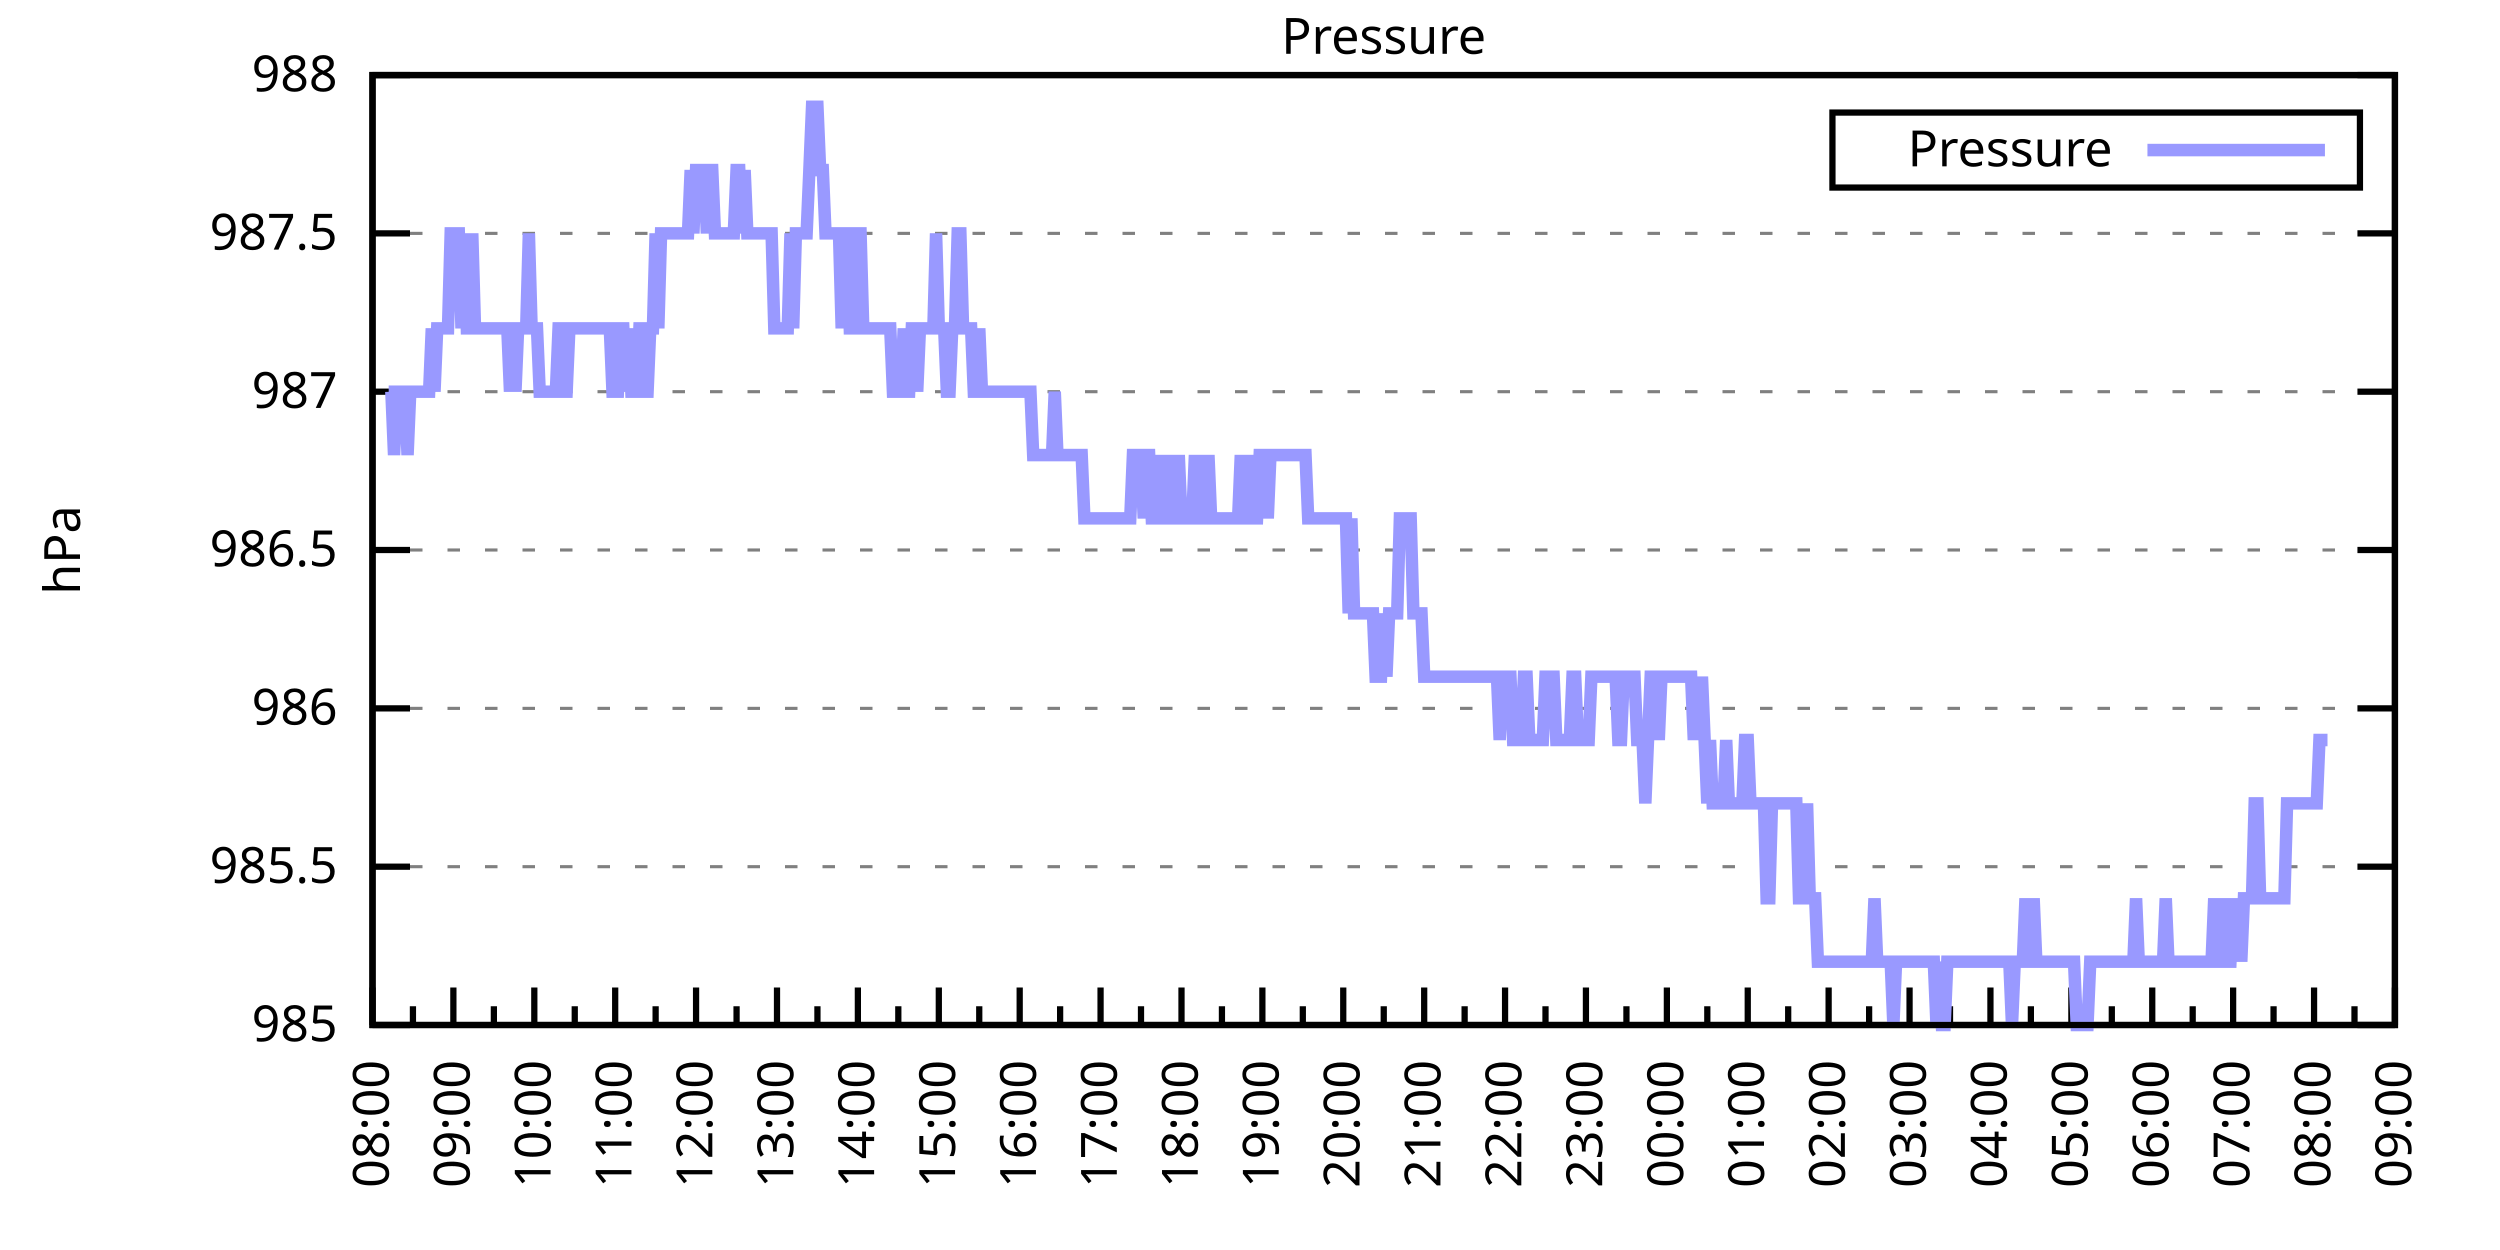
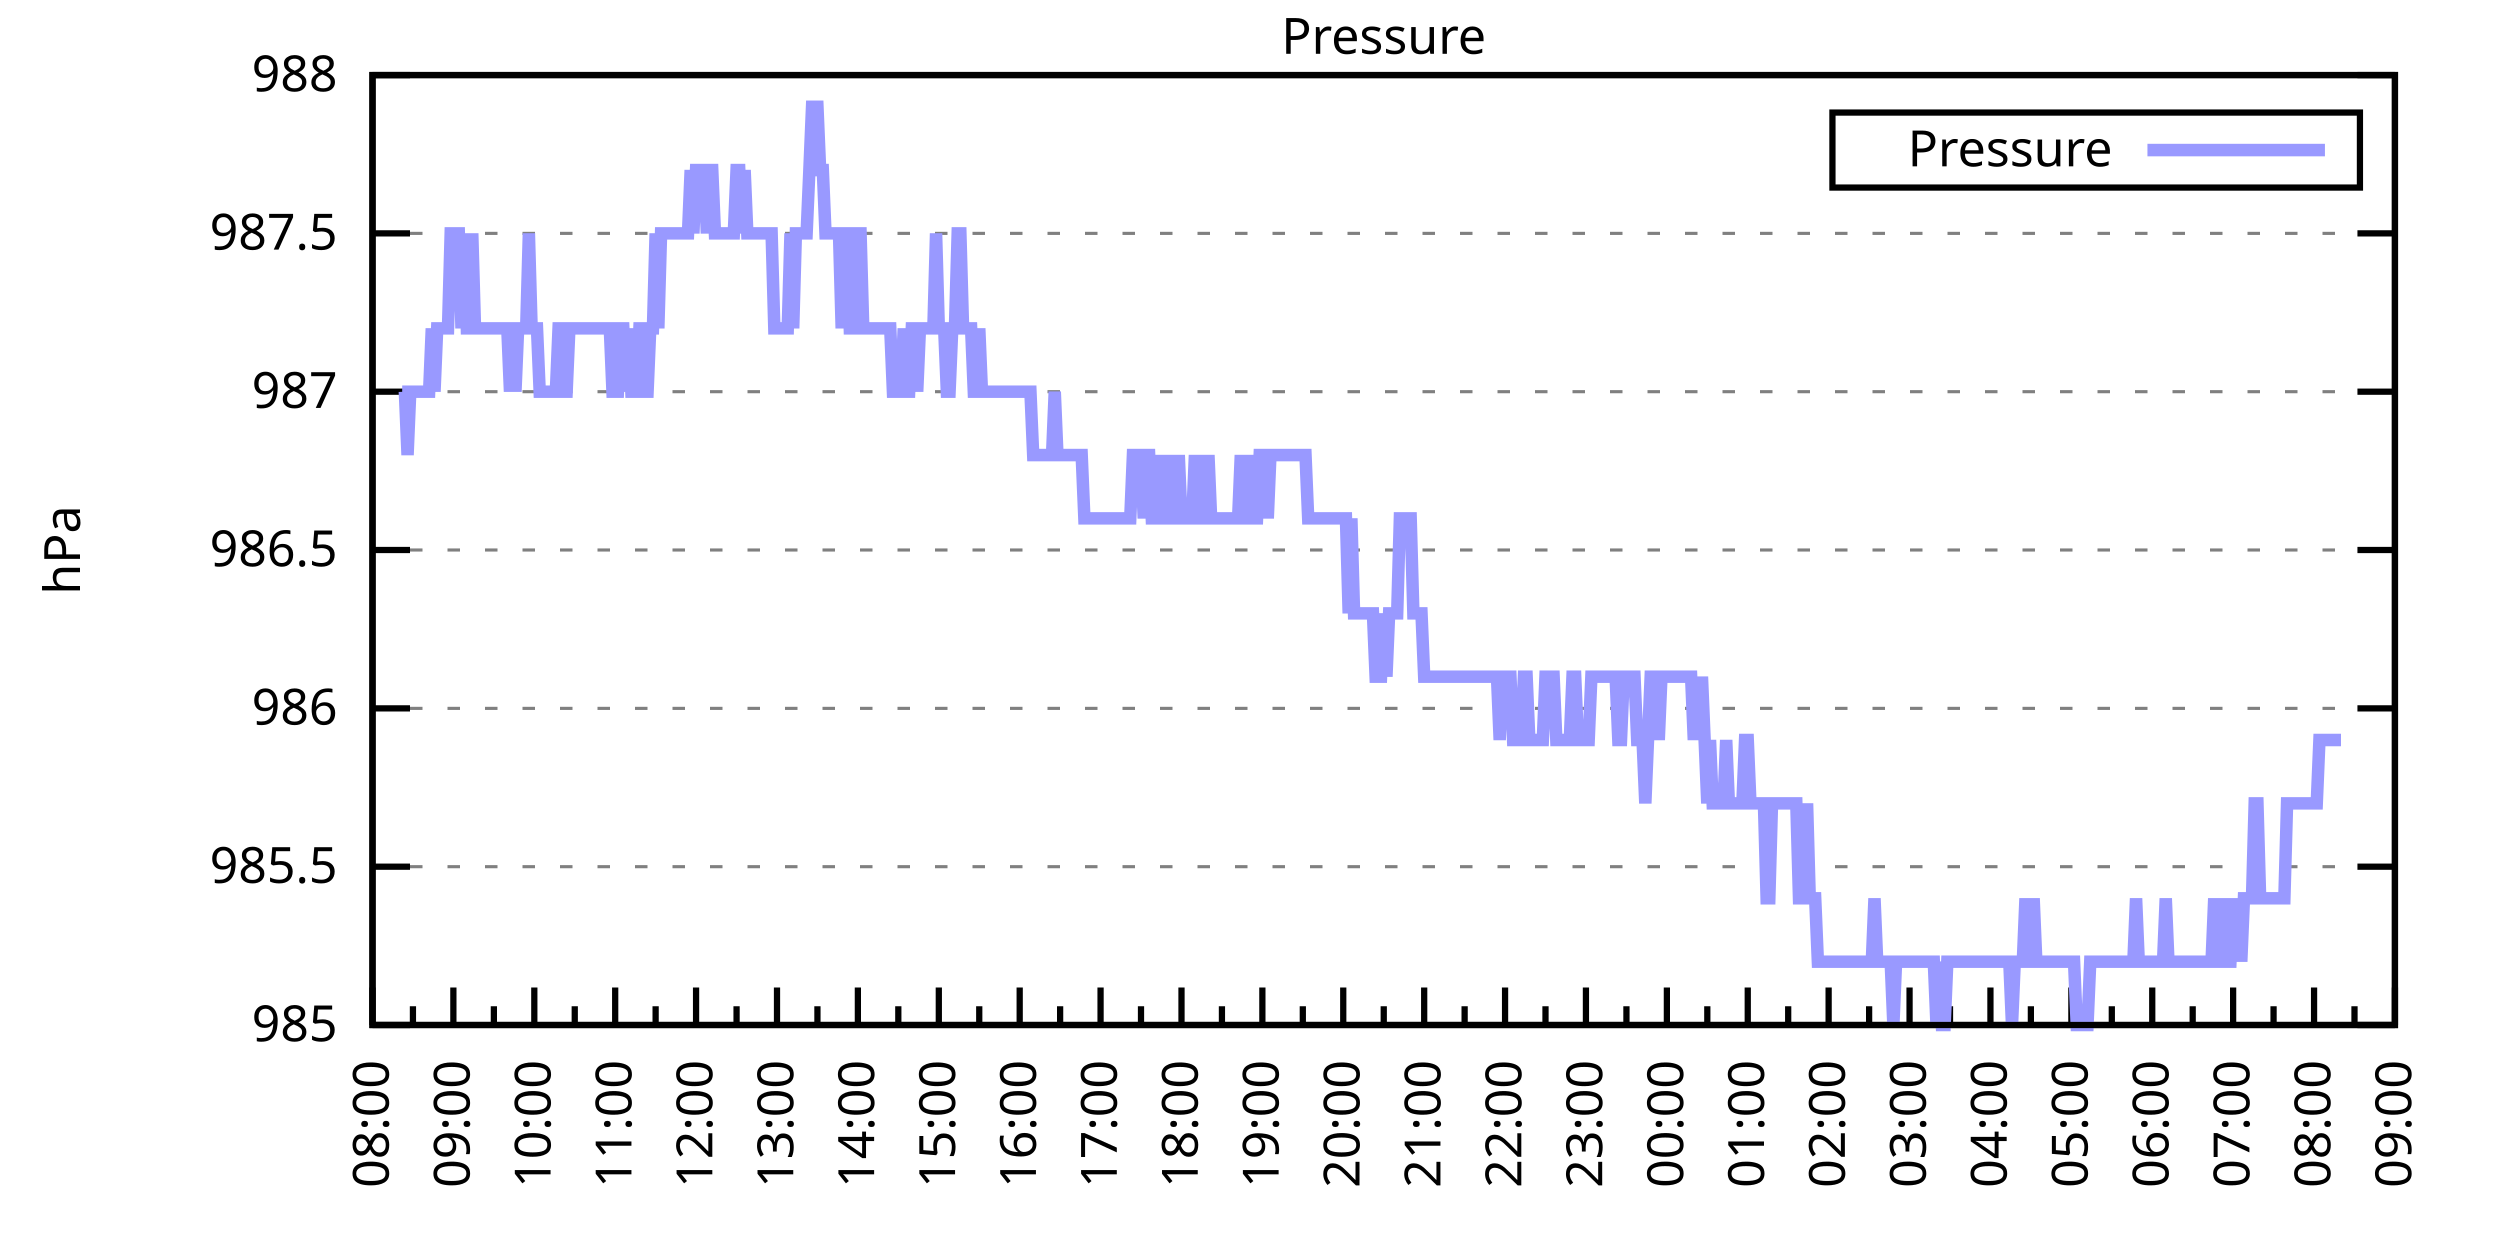
<svg xmlns="http://www.w3.org/2000/svg" xmlns:xlink="http://www.w3.org/1999/xlink" width="400" height="200" viewBox="0 0 400 200">
  <g id="gnuplot_canvas">
    <rect x="0" y="0" width="400" height="200" fill="none" />
    <defs>
      <circle id="gpDot" r="0.5" stroke-width="0.5" stroke="currentColor" />
      <path id="gpPt0" stroke-width="0.333" stroke="currentColor" d="M-1,0 h2 M0,-1 v2" />
      <path id="gpPt1" stroke-width="0.333" stroke="currentColor" d="M-1,-1 L1,1 M1,-1 L-1,1" />
      <path id="gpPt2" stroke-width="0.333" stroke="currentColor" d="M-1,0 L1,0 M0,-1 L0,1 M-1,-1 L1,1 M-1,1 L1,-1" />
      <rect id="gpPt3" stroke-width="0.333" stroke="currentColor" x="-1" y="-1" width="2" height="2" />
      <rect id="gpPt4" stroke-width="0.333" stroke="currentColor" fill="currentColor" x="-1" y="-1" width="2" height="2" />
      <circle id="gpPt5" stroke-width="0.333" stroke="currentColor" cx="0" cy="0" r="1" />
      <use xlink:href="#gpPt5" id="gpPt6" fill="currentColor" stroke="none" />
      <path id="gpPt7" stroke-width="0.333" stroke="currentColor" d="M0,-1.33 L-1.33,0.67 L1.33,0.67 z" />
      <use xlink:href="#gpPt7" id="gpPt8" fill="currentColor" stroke="none" />
      <use xlink:href="#gpPt7" id="gpPt9" stroke="currentColor" transform="rotate(180)" />
      <use xlink:href="#gpPt9" id="gpPt10" fill="currentColor" stroke="none" />
      <use xlink:href="#gpPt3" id="gpPt11" stroke="currentColor" transform="rotate(45)" />
      <use xlink:href="#gpPt11" id="gpPt12" fill="currentColor" stroke="none" />
      <path id="gpPt13" stroke-width="0.333" stroke="currentColor" d="M0,1.330 L1.265,0.411 L0.782,-1.067 L-0.782,-1.076 L-1.265,0.411 z" />
      <use xlink:href="#gpPt13" id="gpPt14" fill="currentColor" stroke="none" />
      <filter id="textbox" filterUnits="objectBoundingBox" x="0" y="0" height="1" width="1">
        <feFlood flood-color="white" flood-opacity="1" result="bgnd" />
        <feComposite in="SourceGraphic" in2="bgnd" operator="atop" />
      </filter>
      <filter id="greybox" filterUnits="objectBoundingBox" x="0" y="0" height="1" width="1">
        <feFlood flood-color="lightgrey" flood-opacity="1" result="grey" />
        <feComposite in="SourceGraphic" in2="grey" operator="atop" />
      </filter>
    </defs>
    <g fill="none" color="white" stroke="currentColor" stroke-width="1.00" stroke-linecap="butt" stroke-linejoin="miter">
</g>
    <g fill="none" color="black" stroke="currentColor" stroke-width="1.00" stroke-linecap="butt" stroke-linejoin="miter">
      <g stroke="none" shape-rendering="crispEdges">
        <polygon fill="rgb(255, 255, 255)" points="59.60,164.00 383.18,164.00 383.18,12.02 59.60,12.02 " />
      </g>
    </g>
    <g fill="none" color="black" stroke="currentColor" stroke-width="1.00" stroke-linecap="butt" stroke-linejoin="miter">
</g>
    <g fill="none" color="black" stroke="black" stroke-width="0.50" stroke-linecap="butt" stroke-linejoin="miter">
</g>
    <g fill="none" color="gray" stroke="currentColor" stroke-width="0.50" stroke-linecap="butt" stroke-linejoin="miter">
      <path stroke="gray" stroke-dasharray="2,4" class="gridline" d="M59.60,164.00 L383.19,164.00  " />
    </g>
    <g fill="none" color="gray" stroke="gray" stroke-width="1.00" stroke-linecap="butt" stroke-linejoin="miter">
</g>
    <g fill="none" color="black" stroke="currentColor" stroke-width="1.00" stroke-linecap="butt" stroke-linejoin="miter">
      <path stroke="black" d="M59.60,164.00 L65.60,164.00 M383.19,164.00 L377.19,164.00  " />
      <g transform="translate(54.00,166.60)" stroke="none" fill="black" font-family="Sans" font-size="8.00" text-anchor="end">
        <text>
          <tspan font-family="Sans"> 985</tspan>
        </text>
      </g>
    </g>
    <g fill="none" color="black" stroke="currentColor" stroke-width="1.00" stroke-linecap="butt" stroke-linejoin="miter">
</g>
    <g fill="none" color="black" stroke="black" stroke-width="0.50" stroke-linecap="butt" stroke-linejoin="miter">
</g>
    <g fill="none" color="gray" stroke="currentColor" stroke-width="0.50" stroke-linecap="butt" stroke-linejoin="miter">
      <path stroke="gray" stroke-dasharray="2,4" class="gridline" d="M59.60,138.67 L383.19,138.67  " />
    </g>
    <g fill="none" color="gray" stroke="gray" stroke-width="1.00" stroke-linecap="butt" stroke-linejoin="miter">
</g>
    <g fill="none" color="black" stroke="currentColor" stroke-width="1.00" stroke-linecap="butt" stroke-linejoin="miter">
      <path stroke="black" d="M59.60,138.67 L65.60,138.67 M383.19,138.67 L377.19,138.67  " />
      <g transform="translate(54.00,141.27)" stroke="none" fill="black" font-family="Sans" font-size="8.00" text-anchor="end">
        <text>
          <tspan font-family="Sans"> 985.5</tspan>
        </text>
      </g>
    </g>
    <g fill="none" color="black" stroke="currentColor" stroke-width="1.00" stroke-linecap="butt" stroke-linejoin="miter">
</g>
    <g fill="none" color="black" stroke="black" stroke-width="0.50" stroke-linecap="butt" stroke-linejoin="miter">
</g>
    <g fill="none" color="gray" stroke="currentColor" stroke-width="0.50" stroke-linecap="butt" stroke-linejoin="miter">
      <path stroke="gray" stroke-dasharray="2,4" class="gridline" d="M59.60,113.34 L383.19,113.34  " />
    </g>
    <g fill="none" color="gray" stroke="gray" stroke-width="1.00" stroke-linecap="butt" stroke-linejoin="miter">
</g>
    <g fill="none" color="black" stroke="currentColor" stroke-width="1.00" stroke-linecap="butt" stroke-linejoin="miter">
      <path stroke="black" d="M59.60,113.34 L65.60,113.34 M383.19,113.34 L377.19,113.34  " />
      <g transform="translate(54.00,115.94)" stroke="none" fill="black" font-family="Sans" font-size="8.00" text-anchor="end">
        <text>
          <tspan font-family="Sans"> 986</tspan>
        </text>
      </g>
    </g>
    <g fill="none" color="black" stroke="currentColor" stroke-width="1.00" stroke-linecap="butt" stroke-linejoin="miter">
</g>
    <g fill="none" color="black" stroke="black" stroke-width="0.50" stroke-linecap="butt" stroke-linejoin="miter">
</g>
    <g fill="none" color="gray" stroke="currentColor" stroke-width="0.50" stroke-linecap="butt" stroke-linejoin="miter">
      <path stroke="gray" stroke-dasharray="2,4" class="gridline" d="M59.60,88.00 L383.19,88.00  " />
    </g>
    <g fill="none" color="gray" stroke="gray" stroke-width="1.00" stroke-linecap="butt" stroke-linejoin="miter">
</g>
    <g fill="none" color="black" stroke="currentColor" stroke-width="1.00" stroke-linecap="butt" stroke-linejoin="miter">
      <path stroke="black" d="M59.60,88.00 L65.60,88.00 M383.19,88.00 L377.19,88.00  " />
      <g transform="translate(54.00,90.60)" stroke="none" fill="black" font-family="Sans" font-size="8.00" text-anchor="end">
        <text>
          <tspan font-family="Sans"> 986.5</tspan>
        </text>
      </g>
    </g>
    <g fill="none" color="black" stroke="currentColor" stroke-width="1.00" stroke-linecap="butt" stroke-linejoin="miter">
</g>
    <g fill="none" color="black" stroke="black" stroke-width="0.50" stroke-linecap="butt" stroke-linejoin="miter">
</g>
    <g fill="none" color="gray" stroke="currentColor" stroke-width="0.50" stroke-linecap="butt" stroke-linejoin="miter">
      <path stroke="gray" stroke-dasharray="2,4" class="gridline" d="M59.60,62.67 L383.19,62.67  " />
    </g>
    <g fill="none" color="gray" stroke="gray" stroke-width="1.00" stroke-linecap="butt" stroke-linejoin="miter">
</g>
    <g fill="none" color="black" stroke="currentColor" stroke-width="1.00" stroke-linecap="butt" stroke-linejoin="miter">
      <path stroke="black" d="M59.60,62.67 L65.60,62.67 M383.19,62.67 L377.19,62.67  " />
      <g transform="translate(54.00,65.27)" stroke="none" fill="black" font-family="Sans" font-size="8.00" text-anchor="end">
        <text>
          <tspan font-family="Sans"> 987</tspan>
        </text>
      </g>
    </g>
    <g fill="none" color="black" stroke="currentColor" stroke-width="1.00" stroke-linecap="butt" stroke-linejoin="miter">
</g>
    <g fill="none" color="black" stroke="black" stroke-width="0.50" stroke-linecap="butt" stroke-linejoin="miter">
</g>
    <g fill="none" color="gray" stroke="currentColor" stroke-width="0.50" stroke-linecap="butt" stroke-linejoin="miter">
      <path stroke="gray" stroke-dasharray="2,4" class="gridline" d="M59.60,37.34 L383.19,37.34  " />
    </g>
    <g fill="none" color="gray" stroke="gray" stroke-width="1.00" stroke-linecap="butt" stroke-linejoin="miter">
</g>
    <g fill="none" color="black" stroke="currentColor" stroke-width="1.00" stroke-linecap="butt" stroke-linejoin="miter">
      <path stroke="black" d="M59.60,37.34 L65.60,37.34 M383.19,37.34 L377.19,37.34  " />
      <g transform="translate(54.00,39.94)" stroke="none" fill="black" font-family="Sans" font-size="8.00" text-anchor="end">
        <text>
          <tspan font-family="Sans"> 987.5</tspan>
        </text>
      </g>
    </g>
    <g fill="none" color="black" stroke="currentColor" stroke-width="1.00" stroke-linecap="butt" stroke-linejoin="miter">
</g>
    <g fill="none" color="black" stroke="black" stroke-width="0.50" stroke-linecap="butt" stroke-linejoin="miter">
</g>
    <g fill="none" color="gray" stroke="currentColor" stroke-width="0.50" stroke-linecap="butt" stroke-linejoin="miter">
      <path stroke="gray" stroke-dasharray="2,4" class="gridline" d="M59.60,12.01 L383.19,12.01  " />
    </g>
    <g fill="none" color="gray" stroke="gray" stroke-width="1.00" stroke-linecap="butt" stroke-linejoin="miter">
</g>
    <g fill="none" color="black" stroke="currentColor" stroke-width="1.00" stroke-linecap="butt" stroke-linejoin="miter">
      <path stroke="black" d="M59.60,12.01 L65.60,12.01 M383.19,12.01 L377.19,12.01  " />
      <g transform="translate(54.00,14.61)" stroke="none" fill="black" font-family="Sans" font-size="8.00" text-anchor="end">
        <text>
          <tspan font-family="Sans"> 988</tspan>
        </text>
      </g>
    </g>
    <g fill="none" color="black" stroke="currentColor" stroke-width="1.00" stroke-linecap="butt" stroke-linejoin="miter">
      <path stroke="black" d="M59.60,164.00 L59.60,158.00  " />
      <g transform="translate(62.20,169.60) rotate(270)" stroke="none" fill="black" font-family="Sans" font-size="8.00" text-anchor="end">
        <text>
          <tspan font-family="Sans">08:00</tspan>
        </text>
      </g>
    </g>
    <g fill="none" color="black" stroke="currentColor" stroke-width="1.00" stroke-linecap="butt" stroke-linejoin="miter">
      <path stroke="black" d="M66.07,164.00 L66.07,161.00 M72.54,164.00 L72.54,158.00  " />
      <g transform="translate(75.14,169.60) rotate(270)" stroke="none" fill="black" font-family="Sans" font-size="8.00" text-anchor="end">
        <text>
          <tspan font-family="Sans">09:00</tspan>
        </text>
      </g>
    </g>
    <g fill="none" color="black" stroke="currentColor" stroke-width="1.00" stroke-linecap="butt" stroke-linejoin="miter">
      <path stroke="black" d="M79.02,164.00 L79.02,161.00 M85.49,164.00 L85.49,158.00  " />
      <g transform="translate(88.09,169.60) rotate(270)" stroke="none" fill="black" font-family="Sans" font-size="8.00" text-anchor="end">
        <text>
          <tspan font-family="Sans">10:00</tspan>
        </text>
      </g>
    </g>
    <g fill="none" color="black" stroke="currentColor" stroke-width="1.00" stroke-linecap="butt" stroke-linejoin="miter">
      <path stroke="black" d="M91.96,164.00 L91.96,161.00 M98.43,164.00 L98.43,158.00  " />
      <g transform="translate(101.03,169.60) rotate(270)" stroke="none" fill="black" font-family="Sans" font-size="8.00" text-anchor="end">
        <text>
          <tspan font-family="Sans">11:00</tspan>
        </text>
      </g>
    </g>
    <g fill="none" color="black" stroke="currentColor" stroke-width="1.00" stroke-linecap="butt" stroke-linejoin="miter">
      <path stroke="black" d="M104.90,164.00 L104.90,161.00 M111.37,164.00 L111.37,158.00  " />
      <g transform="translate(113.97,169.60) rotate(270)" stroke="none" fill="black" font-family="Sans" font-size="8.00" text-anchor="end">
        <text>
          <tspan font-family="Sans">12:00</tspan>
        </text>
      </g>
    </g>
    <g fill="none" color="black" stroke="currentColor" stroke-width="1.00" stroke-linecap="butt" stroke-linejoin="miter">
      <path stroke="black" d="M117.85,164.00 L117.85,161.00 M124.32,164.00 L124.32,158.00  " />
      <g transform="translate(126.92,169.60) rotate(270)" stroke="none" fill="black" font-family="Sans" font-size="8.00" text-anchor="end">
        <text>
          <tspan font-family="Sans">13:00</tspan>
        </text>
      </g>
    </g>
    <g fill="none" color="black" stroke="currentColor" stroke-width="1.00" stroke-linecap="butt" stroke-linejoin="miter">
      <path stroke="black" d="M130.79,164.00 L130.79,161.00 M137.26,164.00 L137.26,158.00  " />
      <g transform="translate(139.86,169.60) rotate(270)" stroke="none" fill="black" font-family="Sans" font-size="8.00" text-anchor="end">
        <text>
          <tspan font-family="Sans">14:00</tspan>
        </text>
      </g>
    </g>
    <g fill="none" color="black" stroke="currentColor" stroke-width="1.00" stroke-linecap="butt" stroke-linejoin="miter">
      <path stroke="black" d="M143.73,164.00 L143.73,161.00 M150.21,164.00 L150.21,158.00  " />
      <g transform="translate(152.81,169.60) rotate(270)" stroke="none" fill="black" font-family="Sans" font-size="8.00" text-anchor="end">
        <text>
          <tspan font-family="Sans">15:00</tspan>
        </text>
      </g>
    </g>
    <g fill="none" color="black" stroke="currentColor" stroke-width="1.00" stroke-linecap="butt" stroke-linejoin="miter">
      <path stroke="black" d="M156.68,164.00 L156.68,161.00 M163.15,164.00 L163.15,158.00  " />
      <g transform="translate(165.75,169.60) rotate(270)" stroke="none" fill="black" font-family="Sans" font-size="8.00" text-anchor="end">
        <text>
          <tspan font-family="Sans">16:00</tspan>
        </text>
      </g>
    </g>
    <g fill="none" color="black" stroke="currentColor" stroke-width="1.00" stroke-linecap="butt" stroke-linejoin="miter">
      <path stroke="black" d="M169.62,164.00 L169.62,161.00 M176.09,164.00 L176.09,158.00  " />
      <g transform="translate(178.69,169.60) rotate(270)" stroke="none" fill="black" font-family="Sans" font-size="8.00" text-anchor="end">
        <text>
          <tspan font-family="Sans">17:00</tspan>
        </text>
      </g>
    </g>
    <g fill="none" color="black" stroke="currentColor" stroke-width="1.00" stroke-linecap="butt" stroke-linejoin="miter">
      <path stroke="black" d="M182.56,164.00 L182.56,161.00 M189.04,164.00 L189.04,158.00  " />
      <g transform="translate(191.64,169.60) rotate(270)" stroke="none" fill="black" font-family="Sans" font-size="8.00" text-anchor="end">
        <text>
          <tspan font-family="Sans">18:00</tspan>
        </text>
      </g>
    </g>
    <g fill="none" color="black" stroke="currentColor" stroke-width="1.00" stroke-linecap="butt" stroke-linejoin="miter">
      <path stroke="black" d="M195.51,164.00 L195.51,161.00 M201.98,164.00 L201.98,158.00  " />
      <g transform="translate(204.58,169.60) rotate(270)" stroke="none" fill="black" font-family="Sans" font-size="8.00" text-anchor="end">
        <text>
          <tspan font-family="Sans">19:00</tspan>
        </text>
      </g>
    </g>
    <g fill="none" color="black" stroke="currentColor" stroke-width="1.00" stroke-linecap="butt" stroke-linejoin="miter">
      <path stroke="black" d="M208.45,164.00 L208.45,161.00 M214.92,164.00 L214.92,158.00  " />
      <g transform="translate(217.52,169.60) rotate(270)" stroke="none" fill="black" font-family="Sans" font-size="8.00" text-anchor="end">
        <text>
          <tspan font-family="Sans">20:00</tspan>
        </text>
      </g>
    </g>
    <g fill="none" color="black" stroke="currentColor" stroke-width="1.00" stroke-linecap="butt" stroke-linejoin="miter">
      <path stroke="black" d="M221.40,164.00 L221.40,161.00 M227.87,164.00 L227.87,158.00  " />
      <g transform="translate(230.47,169.60) rotate(270)" stroke="none" fill="black" font-family="Sans" font-size="8.00" text-anchor="end">
        <text>
          <tspan font-family="Sans">21:00</tspan>
        </text>
      </g>
    </g>
    <g fill="none" color="black" stroke="currentColor" stroke-width="1.00" stroke-linecap="butt" stroke-linejoin="miter">
      <path stroke="black" d="M234.34,164.00 L234.34,161.00 M240.81,164.00 L240.81,158.00  " />
      <g transform="translate(243.41,169.60) rotate(270)" stroke="none" fill="black" font-family="Sans" font-size="8.00" text-anchor="end">
        <text>
          <tspan font-family="Sans">22:00</tspan>
        </text>
      </g>
    </g>
    <g fill="none" color="black" stroke="currentColor" stroke-width="1.00" stroke-linecap="butt" stroke-linejoin="miter">
      <path stroke="black" d="M247.28,164.00 L247.28,161.00 M253.75,164.00 L253.75,158.00  " />
      <g transform="translate(256.35,169.60) rotate(270)" stroke="none" fill="black" font-family="Sans" font-size="8.00" text-anchor="end">
        <text>
          <tspan font-family="Sans">23:00</tspan>
        </text>
      </g>
    </g>
    <g fill="none" color="black" stroke="currentColor" stroke-width="1.00" stroke-linecap="butt" stroke-linejoin="miter">
      <path stroke="black" d="M260.23,164.00 L260.23,161.00 M266.70,164.00 L266.70,158.00  " />
      <g transform="translate(269.30,169.60) rotate(270)" stroke="none" fill="black" font-family="Sans" font-size="8.00" text-anchor="end">
        <text>
          <tspan font-family="Sans">00:00</tspan>
        </text>
      </g>
    </g>
    <g fill="none" color="black" stroke="currentColor" stroke-width="1.00" stroke-linecap="butt" stroke-linejoin="miter">
      <path stroke="black" d="M273.17,164.00 L273.17,161.00 M279.64,164.00 L279.64,158.00  " />
      <g transform="translate(282.24,169.60) rotate(270)" stroke="none" fill="black" font-family="Sans" font-size="8.00" text-anchor="end">
        <text>
          <tspan font-family="Sans">01:00</tspan>
        </text>
      </g>
    </g>
    <g fill="none" color="black" stroke="currentColor" stroke-width="1.00" stroke-linecap="butt" stroke-linejoin="miter">
      <path stroke="black" d="M286.11,164.00 L286.11,161.00 M292.58,164.00 L292.58,158.00  " />
      <g transform="translate(295.18,169.60) rotate(270)" stroke="none" fill="black" font-family="Sans" font-size="8.00" text-anchor="end">
        <text>
          <tspan font-family="Sans">02:00</tspan>
        </text>
      </g>
    </g>
    <g fill="none" color="black" stroke="currentColor" stroke-width="1.00" stroke-linecap="butt" stroke-linejoin="miter">
      <path stroke="black" d="M299.06,164.00 L299.06,161.00 M305.53,164.00 L305.53,158.00  " />
      <g transform="translate(308.13,169.60) rotate(270)" stroke="none" fill="black" font-family="Sans" font-size="8.00" text-anchor="end">
        <text>
          <tspan font-family="Sans">03:00</tspan>
        </text>
      </g>
    </g>
    <g fill="none" color="black" stroke="currentColor" stroke-width="1.00" stroke-linecap="butt" stroke-linejoin="miter">
      <path stroke="black" d="M312.00,164.00 L312.00,161.00 M318.47,164.00 L318.47,158.00  " />
      <g transform="translate(321.07,169.60) rotate(270)" stroke="none" fill="black" font-family="Sans" font-size="8.00" text-anchor="end">
        <text>
          <tspan font-family="Sans">04:00</tspan>
        </text>
      </g>
    </g>
    <g fill="none" color="black" stroke="currentColor" stroke-width="1.00" stroke-linecap="butt" stroke-linejoin="miter">
      <path stroke="black" d="M324.94,164.00 L324.94,161.00 M331.42,164.00 L331.42,158.00  " />
      <g transform="translate(334.02,169.60) rotate(270)" stroke="none" fill="black" font-family="Sans" font-size="8.00" text-anchor="end">
        <text>
          <tspan font-family="Sans">05:00</tspan>
        </text>
      </g>
    </g>
    <g fill="none" color="black" stroke="currentColor" stroke-width="1.00" stroke-linecap="butt" stroke-linejoin="miter">
      <path stroke="black" d="M337.89,164.00 L337.89,161.00 M344.36,164.00 L344.36,158.00  " />
      <g transform="translate(346.96,169.60) rotate(270)" stroke="none" fill="black" font-family="Sans" font-size="8.00" text-anchor="end">
        <text>
          <tspan font-family="Sans">06:00</tspan>
        </text>
      </g>
    </g>
    <g fill="none" color="black" stroke="currentColor" stroke-width="1.00" stroke-linecap="butt" stroke-linejoin="miter">
      <path stroke="black" d="M350.83,164.00 L350.83,161.00 M357.30,164.00 L357.30,158.00  " />
      <g transform="translate(359.90,169.60) rotate(270)" stroke="none" fill="black" font-family="Sans" font-size="8.00" text-anchor="end">
        <text>
          <tspan font-family="Sans">07:00</tspan>
        </text>
      </g>
    </g>
    <g fill="none" color="black" stroke="currentColor" stroke-width="1.00" stroke-linecap="butt" stroke-linejoin="miter">
      <path stroke="black" d="M363.77,164.00 L363.77,161.00 M370.25,164.00 L370.25,158.00  " />
      <g transform="translate(372.85,169.60) rotate(270)" stroke="none" fill="black" font-family="Sans" font-size="8.00" text-anchor="end">
        <text>
          <tspan font-family="Sans">08:00</tspan>
        </text>
      </g>
    </g>
    <g fill="none" color="black" stroke="currentColor" stroke-width="1.00" stroke-linecap="butt" stroke-linejoin="miter">
      <path stroke="black" d="M376.72,164.00 L376.72,161.00 M383.19,164.00 L383.19,158.00  " />
      <g transform="translate(385.79,169.60) rotate(270)" stroke="none" fill="black" font-family="Sans" font-size="8.00" text-anchor="end">
        <text>
          <tspan font-family="Sans">09:00</tspan>
        </text>
      </g>
    </g>
    <g fill="none" color="black" stroke="currentColor" stroke-width="1.00" stroke-linecap="butt" stroke-linejoin="miter">
</g>
    <g fill="none" color="black" stroke="currentColor" stroke-width="1.00" stroke-linecap="butt" stroke-linejoin="miter">
      <path stroke="black" d="M59.60,12.01 L59.60,164.00 L383.19,164.00 L383.19,12.01 L59.60,12.01 Z  " />
    </g>
    <g fill="none" color="black" stroke="currentColor" stroke-width="1.00" stroke-linecap="butt" stroke-linejoin="miter">
      <g transform="translate(12.80,88.01) rotate(270)" stroke="none" fill="black" font-family="Sans" font-size="8.00" text-anchor="middle">
        <text>
          <tspan font-family="Sans">hPa</tspan>
        </text>
      </g>
    </g>
    <g fill="none" color="black" stroke="currentColor" stroke-width="1.00" stroke-linecap="butt" stroke-linejoin="miter">
</g>
    <g fill="none" color="black" stroke="currentColor" stroke-width="1.00" stroke-linecap="butt" stroke-linejoin="miter">
      <path stroke="black" d="M293.19,30.01 L293.19,18.01 L377.59,18.01 L377.59,30.01 L293.19,30.01 Z  " />
    </g>
    <g id="Pressure_plot_1">
      <g fill="none" color="white" stroke="black" stroke-width="2.00" stroke-linecap="butt" stroke-linejoin="miter">
</g>
      <g fill="none" color="black" stroke="currentColor" stroke-width="2.00" stroke-linecap="butt" stroke-linejoin="miter">
        <g transform="translate(337.99,26.61)" stroke="none" fill="black" font-family="Sans" font-size="8.00" text-anchor="end">
          <text>
            <tspan font-family="Sans">Pressure</tspan>
          </text>
        </g>
      </g>
      <g fill="none" color="black" stroke="currentColor" stroke-width="2.00" stroke-linecap="butt" stroke-linejoin="miter">
-         <path stroke="rgb(153, 153, 255)" d="M343.59,24.01 L371.99,24.01 M62.19,62.67 L62.62,62.67 L63.05,72.81 L63.48,62.67 L63.91,62.67 L64.35,62.67   L64.78,62.67 L65.21,72.81 L65.64,62.67 L66.07,62.67 L66.50,62.67 L66.93,62.67 L67.37,62.67 L67.80,62.67   L68.23,62.67 L68.66,62.67 L69.09,52.54 L69.52,62.67 L69.95,52.54 L70.39,52.54 L70.82,52.54 L71.25,52.54   L71.68,52.54 L72.11,37.34 L72.54,37.34 L72.98,37.34 L73.41,37.34 L73.84,52.54 L74.27,37.34 L74.70,52.54   L75.13,52.54 L75.56,37.34 L76.00,52.54 L76.43,52.54 L76.86,52.54 L77.29,52.54 L77.72,52.54 L78.15,52.54   L78.58,52.54 L79.02,52.54 L79.45,52.54 L79.88,52.54 L80.31,52.54 L80.74,52.54 L81.17,52.54 L81.60,62.67   L82.04,52.54 L82.47,62.67 L82.90,52.54 L83.33,52.54 L83.76,52.54 L84.19,52.54 L84.62,37.34 L85.06,52.54   L85.49,52.54 L85.92,52.54 L86.35,62.67 L86.78,62.67 L87.21,62.67 L87.64,62.67 L88.08,62.67 L88.51,62.67   L88.94,62.67 L89.37,52.54 L89.80,52.54 L90.23,62.67 L90.66,62.67 L91.10,52.54 L91.53,52.54 L91.96,52.54   L92.39,52.54 L92.82,52.54 L93.25,52.54 L93.68,52.54 L94.12,52.54 L94.55,52.54 L94.98,52.54 L95.41,52.54   L95.84,52.54 L96.27,52.54 L96.70,52.54 L97.14,52.54 L97.57,52.54 L98.00,62.67 L98.43,62.67 L98.86,62.67   L99.29,52.54 L99.73,52.54 L100.16,62.67 L100.59,52.54 L101.02,62.67 L101.45,62.67 L101.88,62.67 L102.31,52.54   L102.75,52.54 L103.18,62.67 L103.61,62.67 L104.04,52.54 L104.47,52.54 L104.90,37.34 L105.33,52.54 L105.77,37.34   L106.20,37.34 L106.63,37.34 L107.06,37.34 L107.49,37.34 L107.92,37.34 L108.35,37.34 L108.79,37.34 L109.22,37.34   L109.65,37.34 L110.08,37.34 L110.51,27.21 L110.94,37.34 L111.37,27.21 L111.81,27.21 L112.24,27.21 L112.67,27.21   L113.10,37.34 L113.53,27.21 L113.96,27.21 L114.39,37.34 L114.83,37.34 L115.26,37.34 L115.69,37.34 L116.12,37.34   L116.55,37.34 L116.98,37.34 L117.41,37.34 L117.85,27.21 L118.28,27.21 L118.71,37.34 L119.14,27.21 L119.57,37.34   L120.00,37.34 L120.43,37.34 L120.87,37.34 L121.30,37.34 L121.73,37.34 L122.16,37.34 L122.59,37.34 L123.02,37.34   L123.46,37.34 L123.89,52.54 L124.32,52.54 L124.75,52.54 L125.18,52.54 L125.61,52.54 L126.04,52.54 L126.48,37.34   L126.91,52.54 L127.34,37.34 L127.77,37.34 L128.20,37.34 L128.63,37.34 L129.06,37.34 L129.50,27.21 L129.93,17.08   L130.36,17.08 L130.79,17.08 L131.22,27.21 L131.65,27.21 L132.08,37.34 L132.52,37.34 L132.95,37.34 L133.38,37.34   L133.81,37.34 L134.24,37.34 L134.67,52.54 L135.10,37.34 L135.54,37.34 L135.97,52.54 L136.40,52.54 L136.83,37.34   L137.26,37.34 L137.69,37.34 L138.12,52.54 L138.56,52.54 L138.99,52.54 L139.42,52.54 L139.85,52.54 L140.28,52.54   L140.71,52.54 L141.14,52.54 L141.58,52.54 L142.01,52.54 L142.44,52.54 L142.87,62.67 L143.30,62.67 L143.73,62.67   L144.16,62.67 L144.60,52.54 L145.03,62.67 L145.46,62.67 L145.89,52.54 L146.32,52.54 L146.75,62.67 L147.19,52.54   L147.62,52.54 L148.05,52.54 L148.48,52.54 L148.91,52.54 L149.34,52.54 L149.77,37.34 L150.21,52.54 L150.64,52.54   L151.07,52.54 L151.50,62.67 L151.93,62.67 L152.36,52.54 L152.79,52.54 L153.23,37.34 L153.66,37.34 L154.09,52.54   L154.52,52.54 L154.95,52.54 L155.38,52.54 L155.81,62.67 L156.25,62.67 L156.68,52.54 L157.11,62.67 L157.54,62.67   L157.97,62.67 L158.40,62.67 L158.83,62.67 L159.27,62.67 L159.70,62.67 L160.13,62.67 L160.56,62.67 L160.99,62.67   L161.42,62.67 L161.85,62.67 L162.29,62.67 L162.72,62.67 L163.15,62.67 L163.58,62.67 L164.01,62.67 L164.44,62.67   L164.87,62.67 L165.31,72.81 L165.74,72.81 L166.17,72.81 L166.60,72.81 L167.03,72.81 L167.46,72.81 L167.89,72.81   L168.33,72.81 L168.76,62.67 L169.19,72.81 L169.62,72.81 L170.05,72.81 L170.48,72.81 L170.91,72.81 L171.35,72.81   L171.78,72.81 L172.21,72.81 L172.64,72.81 L173.07,72.81 L173.50,82.94 L173.94,82.94 L174.37,82.94 L174.80,82.94   L175.23,82.94 L175.66,82.94 L176.09,82.94 L176.52,82.94 L176.96,82.94 L177.39,82.94 L177.82,82.94 L178.25,82.94   L178.68,82.94 L179.11,82.94 L179.54,82.94 L179.98,82.94 L180.41,82.94 L180.84,82.94 L181.27,72.81 L181.70,72.81   L182.13,72.81 L182.56,72.81 L183.00,82.94 L183.43,72.81 L183.86,72.81 L184.29,82.94 L184.72,82.94 L185.15,72.81   L185.58,82.94 L186.02,82.94 L186.45,82.94 L186.88,72.81 L187.31,82.94 L187.74,82.94 L188.17,82.94 L188.60,72.81   L189.04,82.94 L189.47,82.94 L189.90,82.94 L190.33,82.94 L190.76,82.94 L191.19,72.81 L191.62,82.94 L192.06,82.94   L192.49,72.81 L192.92,82.94 L193.35,72.81 L193.78,82.94 L194.21,82.94 L194.64,82.94 L195.08,82.94 L195.51,82.94   L195.94,82.94 L196.37,82.94 L196.80,82.94 L197.23,82.94 L197.67,82.94 L198.10,82.94 L198.53,72.81 L198.96,82.94   L199.39,82.94 L199.82,82.94 L200.25,72.81 L200.69,82.94 L201.12,82.94 L201.55,72.81 L201.98,72.81 L202.41,72.81   L202.84,82.94 L203.27,72.81 L203.71,72.81 L204.14,72.81 L204.57,72.81 L205.00,72.81 L205.43,72.81 L205.86,72.81   L206.29,72.81 L206.73,72.81 L207.16,72.81 L207.59,72.81 L208.02,72.81 L208.45,72.81 L208.88,72.81 L209.31,82.94   L209.75,82.94 L210.18,82.94 L210.61,82.94 L211.04,82.94 L211.47,82.94 L211.90,82.94 L212.33,82.94 L212.77,82.94   L213.20,82.94 L213.63,82.94 L214.06,82.94 L214.49,82.94 L214.92,82.94 L215.35,82.94 L215.79,98.14 L216.22,82.94   L216.65,98.14 L217.08,98.14 L217.51,98.14 L217.94,98.14 L218.37,98.14 L218.81,98.14 L219.24,98.14 L219.67,98.14   L220.10,108.27 L220.53,108.27 L220.96,108.27 L221.40,98.14 L221.83,108.27 L222.26,98.14 L222.69,98.14 L223.12,98.14   L223.55,98.14 L223.98,82.94 L224.42,82.94 L224.85,82.94 L225.28,82.94 L225.71,82.94 L226.14,98.14 L226.57,98.14   L227.00,98.14 L227.44,98.14 L227.87,108.27 L228.30,108.27 L228.73,108.27 L229.16,108.27 L229.59,108.27 L230.02,108.27   L230.46,108.27 L230.89,108.27 L231.32,108.27 L231.75,108.27 L232.18,108.27 L232.61,108.27 L233.04,108.27 L233.48,108.27   L233.91,108.27 L234.34,108.27 L234.77,108.27 L235.20,108.27 L235.63,108.27 L236.06,108.27 L236.50,108.27 L236.93,108.27   L237.36,108.27 L237.79,108.27 L238.22,108.27 L238.65,108.27 L239.08,108.27 L239.52,108.27 L239.95,118.40 L240.38,108.27   L240.81,108.27 L241.24,108.27 L241.67,108.27 L242.10,118.40 L242.54,118.40 L242.97,118.40 L243.40,118.40 L243.83,108.27   L244.26,108.27 L244.69,118.40 L245.12,118.40 L245.56,118.40 L245.99,118.40 L246.42,118.40 L246.85,118.40 L247.28,108.27   L247.71,108.27 L248.15,108.27 L248.58,108.27 L249.01,118.40 L249.44,118.40 L249.87,118.40 L250.30,118.40 L250.73,118.40   L251.17,118.40 L251.60,108.27 L252.03,108.27 L252.46,118.40 L252.89,118.40 L253.32,118.40 L253.75,118.40 L254.19,118.40   L254.62,108.27 L255.05,108.27 L255.48,108.27 L255.91,108.27 L256.34,108.27 L256.77,108.27 L257.21,108.27 L257.64,108.27   L258.07,108.27 L258.50,108.27 L258.93,118.40 L259.36,118.40 L259.79,108.27 L260.23,108.27 L260.66,108.27 L261.09,108.27   L261.52,108.27 L261.95,118.40 L262.38,118.40 L262.81,118.40 L263.25,128.54 L263.68,118.40 L264.11,108.27 L264.54,108.27   L264.97,108.27 L265.40,118.40 L265.83,108.27 L266.27,108.27 L266.70,108.27 L267.13,108.27 L267.56,108.27 L267.99,108.27   L268.42,108.27 L268.85,108.27 L269.29,108.27 L269.72,108.27 L270.15,108.27 L270.58,108.27 L271.01,118.40 L271.44,108.27   L271.88,118.40 L272.31,108.27 L272.74,118.40 L273.17,128.54 L273.60,118.40 L274.03,128.54 L274.46,128.54 L274.90,128.54   L275.33,128.54 L275.76,128.54 L276.19,118.40 L276.62,128.54 L277.05,128.54 L277.48,128.54 L277.92,128.54 L278.35,128.54   L278.78,128.54 L279.21,118.40 L279.64,118.40 L280.07,128.54 L280.50,128.54 L280.94,128.54 L281.37,128.54 L281.80,128.54   L282.23,128.54 L282.66,143.73 L283.09,143.73 L283.52,128.54 L283.96,128.54 L284.39,128.54 L284.82,128.54 L285.25,128.54   L285.68,128.54 L286.11,128.54 L286.54,128.54 L286.98,128.54 L287.41,128.54 L287.84,143.73 L288.27,143.73 L288.70,143.73   L289.13,128.54 L289.56,143.73 L290.00,143.73 L290.43,143.73 L290.86,153.87 L291.29,153.87 L291.72,153.87 L292.15,153.87   L292.58,153.87 L293.02,153.87 L293.45,153.87 L293.88,153.87 L294.31,153.87 L294.74,153.87 L295.17,153.87 L295.60,153.87   L296.04,153.87 L296.47,153.87 L296.90,153.87 L297.33,153.87 L297.76,153.87 L298.19,153.87 L298.63,153.87 L299.06,153.87   L299.49,153.87 L299.92,143.73 L300.35,153.87 L300.78,153.87 L301.21,153.87 L301.65,153.87 L302.08,153.87 L302.51,153.87   L302.94,164.00 L303.37,153.87 L303.80,153.87 L304.23,153.87 L304.67,153.87 L305.10,153.87 L305.53,153.87 L305.96,153.87   L306.39,153.87 L306.82,153.87 L307.25,153.87 L307.69,153.87 L308.12,153.87 L308.55,153.87 L308.98,153.87 L309.41,153.87   L309.84,164.00 L310.27,153.87 L310.71,164.00 L311.14,164.00 L311.57,153.87 L312.00,153.87 L312.43,153.87 L312.86,153.87   L313.29,153.87 L313.73,153.87 L314.16,153.87 L314.59,153.87 L315.02,153.87 L315.45,153.87 L315.88,153.87 L316.31,153.87   L316.75,153.87 L317.18,153.87 L317.61,153.87 L318.04,153.87 L318.47,153.87 L318.90,153.87 L319.33,153.87 L319.77,153.87   L320.20,153.87 L320.63,153.87 L321.06,153.87 L321.49,153.87 L321.92,164.00 L322.36,153.87 L322.79,153.87 L323.22,153.87   L323.65,153.87 L324.08,143.73 L324.51,153.87 L324.94,153.87 L325.38,143.73 L325.81,153.87 L326.24,153.87 L326.67,153.87   L327.10,153.87 L327.53,153.87 L327.96,153.87 L328.40,153.87 L328.83,153.87 L329.26,153.87 L329.69,153.87 L330.12,153.87   L330.55,153.87 L330.98,153.87 L331.42,153.87 L331.85,153.87 L332.28,164.00 L332.71,164.00 L333.14,164.00 L333.57,164.00   L334.00,164.00 L334.44,153.87 L334.87,153.87 L335.30,153.87 L335.73,153.87 L336.16,153.87 L336.59,153.87 L337.02,153.87   L337.46,153.87 L337.89,153.87 L338.32,153.87 L338.75,153.87 L339.18,153.87 L339.61,153.87 L340.04,153.87 L340.48,153.87   L340.91,153.87 L341.34,153.87 L341.77,143.73 L342.20,153.87 L342.63,153.87 L343.06,153.87 L343.50,153.87 L343.93,153.87   L344.36,153.87 L344.79,153.87 L345.22,153.87 L345.65,153.87 L346.09,153.87 L346.52,143.73 L346.95,153.87 L347.38,153.87   L347.81,153.87 L348.24,153.87 L348.67,153.87 L349.11,153.87 L349.54,153.87 L349.97,153.87 L350.40,153.87 L350.83,153.87   L351.26,153.87 L351.69,153.87 L352.13,153.87 L352.56,153.87 L352.99,153.87 L353.42,153.87 L353.85,153.87 L354.28,143.73   L354.71,153.87 L355.15,153.87 L355.58,153.87 L356.01,143.73 L356.44,153.87 L356.87,153.87 L357.30,143.73 L357.73,153.87   L358.17,143.73 L358.60,153.87 L359.03,143.73 L359.46,143.73 L359.89,143.73 L360.32,143.73 L360.75,128.54 L361.19,128.54   L361.62,143.73 L362.05,143.73 L362.48,143.73 L362.91,143.73 L363.34,143.73 L363.77,143.73 L364.21,143.73 L364.64,143.73   L365.07,143.73 L365.50,143.73 L365.93,128.54 L366.36,128.54 L366.79,128.54 L367.23,128.54 L367.66,128.54 L368.09,128.54   L368.52,128.54 L368.95,128.54 L369.38,128.54 L369.81,128.54 L370.25,128.54 L370.68,128.54 L371.11,118.40 L371.54,118.40   L371.97,118.40 L372.40,118.40  " />
+         <path stroke="rgb(153, 153, 255)" d="M343.59,24.01 L371.99,24.01 M64.35,62.67 L64.78,62.67 L65.21,72.81 L65.64,62.67 L66.07,62.67 L66.50,62.67   L66.93,62.67 L67.37,62.67 L67.80,62.67 L68.23,62.67 L68.66,62.67 L69.09,52.54 L69.52,62.67 L69.95,52.54   L70.39,52.54 L70.82,52.54 L71.25,52.54 L71.68,52.54 L72.11,37.34 L72.54,37.34 L72.98,37.34 L73.41,37.34   L73.84,52.54 L74.27,37.34 L74.70,52.54 L75.13,52.54 L75.56,37.34 L76.00,52.54 L76.43,52.54 L76.86,52.54   L77.29,52.54 L77.72,52.54 L78.15,52.54 L78.58,52.54 L79.02,52.54 L79.45,52.54 L79.88,52.54 L80.31,52.54   L80.74,52.54 L81.17,52.54 L81.60,62.67 L82.04,52.54 L82.47,62.67 L82.90,52.54 L83.33,52.54 L83.76,52.54   L84.19,52.54 L84.62,37.34 L85.06,52.54 L85.49,52.54 L85.92,52.54 L86.35,62.67 L86.78,62.67 L87.21,62.67   L87.64,62.67 L88.08,62.67 L88.51,62.67 L88.94,62.67 L89.37,52.54 L89.80,52.54 L90.23,62.67 L90.66,62.67   L91.10,52.54 L91.53,52.54 L91.96,52.54 L92.39,52.54 L92.82,52.54 L93.25,52.54 L93.68,52.54 L94.12,52.54   L94.55,52.54 L94.98,52.54 L95.41,52.54 L95.84,52.54 L96.27,52.54 L96.70,52.54 L97.14,52.54 L97.57,52.54   L98.00,62.67 L98.43,62.67 L98.86,62.67 L99.29,52.54 L99.73,52.54 L100.16,62.67 L100.59,52.54 L101.02,62.67   L101.45,62.67 L101.88,62.67 L102.31,52.54 L102.75,52.54 L103.18,62.67 L103.61,62.67 L104.04,52.54 L104.47,52.54   L104.90,37.34 L105.33,52.54 L105.77,37.34 L106.20,37.34 L106.63,37.34 L107.06,37.34 L107.49,37.34 L107.92,37.34   L108.35,37.34 L108.79,37.34 L109.22,37.34 L109.65,37.34 L110.08,37.34 L110.51,27.21 L110.94,37.34 L111.37,27.21   L111.81,27.21 L112.24,27.21 L112.67,27.21 L113.10,37.34 L113.53,27.21 L113.96,27.21 L114.39,37.34 L114.83,37.34   L115.26,37.34 L115.69,37.34 L116.12,37.34 L116.55,37.34 L116.98,37.34 L117.41,37.34 L117.85,27.21 L118.28,27.21   L118.71,37.34 L119.14,27.21 L119.57,37.34 L120.00,37.34 L120.43,37.34 L120.87,37.34 L121.30,37.34 L121.73,37.34   L122.16,37.34 L122.59,37.34 L123.02,37.34 L123.46,37.34 L123.89,52.54 L124.32,52.54 L124.75,52.54 L125.18,52.54   L125.61,52.54 L126.04,52.54 L126.48,37.34 L126.91,52.54 L127.34,37.34 L127.77,37.34 L128.20,37.34 L128.63,37.34   L129.06,37.34 L129.50,27.21 L129.93,17.08 L130.36,17.08 L130.79,17.08 L131.22,27.21 L131.65,27.21 L132.08,37.34   L132.52,37.34 L132.95,37.34 L133.38,37.34 L133.81,37.34 L134.24,37.34 L134.67,52.54 L135.10,37.34 L135.54,37.34   L135.97,52.54 L136.40,52.54 L136.83,37.34 L137.26,37.34 L137.69,37.34 L138.12,52.54 L138.56,52.54 L138.99,52.54   L139.42,52.54 L139.85,52.54 L140.28,52.54 L140.71,52.54 L141.14,52.54 L141.58,52.54 L142.01,52.54 L142.44,52.54   L142.87,62.67 L143.30,62.67 L143.73,62.67 L144.16,62.67 L144.60,52.54 L145.03,62.67 L145.46,62.67 L145.89,52.54   L146.32,52.54 L146.75,62.67 L147.19,52.54 L147.62,52.54 L148.05,52.54 L148.48,52.54 L148.91,52.54 L149.34,52.54   L149.77,37.34 L150.21,52.54 L150.64,52.54 L151.07,52.54 L151.50,62.67 L151.93,62.67 L152.36,52.54 L152.79,52.54   L153.23,37.34 L153.66,37.34 L154.09,52.54 L154.52,52.54 L154.95,52.54 L155.38,52.54 L155.81,62.67 L156.25,62.67   L156.68,52.54 L157.11,62.67 L157.54,62.67 L157.97,62.67 L158.40,62.67 L158.83,62.67 L159.27,62.67 L159.70,62.67   L160.13,62.67 L160.56,62.67 L160.99,62.67 L161.42,62.67 L161.85,62.67 L162.29,62.67 L162.72,62.67 L163.15,62.67   L163.58,62.67 L164.01,62.67 L164.44,62.67 L164.87,62.67 L165.31,72.81 L165.74,72.81 L166.17,72.81 L166.60,72.81   L167.03,72.81 L167.46,72.81 L167.89,72.81 L168.33,72.81 L168.76,62.67 L169.19,72.81 L169.62,72.81 L170.05,72.81   L170.48,72.81 L170.91,72.81 L171.35,72.81 L171.78,72.81 L172.21,72.81 L172.64,72.81 L173.07,72.81 L173.50,82.94   L173.94,82.94 L174.37,82.94 L174.80,82.94 L175.23,82.94 L175.66,82.94 L176.09,82.94 L176.52,82.94 L176.96,82.94   L177.39,82.94 L177.82,82.94 L178.25,82.94 L178.68,82.94 L179.11,82.94 L179.54,82.94 L179.98,82.94 L180.41,82.94   L180.84,82.94 L181.27,72.81 L181.70,72.81 L182.13,72.81 L182.56,72.81 L183.00,82.94 L183.43,72.81 L183.86,72.81   L184.29,82.94 L184.72,82.94 L185.15,72.81 L185.58,82.94 L186.02,82.94 L186.45,82.94 L186.88,72.81 L187.31,82.94   L187.74,82.94 L188.17,82.94 L188.60,72.81 L189.04,82.94 L189.47,82.94 L189.90,82.94 L190.33,82.94 L190.76,82.94   L191.19,72.81 L191.62,82.94 L192.06,82.94 L192.49,72.81 L192.92,82.94 L193.35,72.81 L193.78,82.94 L194.21,82.94   L194.64,82.94 L195.08,82.94 L195.51,82.94 L195.94,82.94 L196.37,82.94 L196.80,82.94 L197.23,82.94 L197.67,82.94   L198.10,82.94 L198.53,72.81 L198.96,82.94 L199.39,82.94 L199.82,82.94 L200.25,72.81 L200.69,82.94 L201.12,82.94   L201.55,72.81 L201.98,72.81 L202.41,72.81 L202.84,82.94 L203.27,72.81 L203.71,72.81 L204.14,72.81 L204.57,72.81   L205.00,72.81 L205.43,72.81 L205.86,72.81 L206.29,72.81 L206.73,72.81 L207.16,72.81 L207.59,72.81 L208.02,72.81   L208.45,72.81 L208.88,72.81 L209.31,82.94 L209.75,82.94 L210.18,82.94 L210.61,82.94 L211.04,82.94 L211.47,82.94   L211.90,82.94 L212.33,82.94 L212.77,82.94 L213.20,82.94 L213.63,82.94 L214.06,82.94 L214.49,82.94 L214.92,82.94   L215.35,82.94 L215.79,98.14 L216.22,82.94 L216.65,98.14 L217.08,98.14 L217.51,98.14 L217.94,98.14 L218.37,98.14   L218.81,98.14 L219.24,98.14 L219.67,98.14 L220.10,108.27 L220.53,108.27 L220.96,108.27 L221.40,98.14 L221.83,108.27   L222.26,98.14 L222.69,98.14 L223.12,98.14 L223.55,98.14 L223.98,82.94 L224.42,82.94 L224.85,82.94 L225.28,82.94   L225.71,82.94 L226.14,98.14 L226.57,98.14 L227.00,98.14 L227.44,98.14 L227.87,108.27 L228.30,108.27 L228.73,108.27   L229.16,108.27 L229.59,108.27 L230.02,108.27 L230.46,108.27 L230.89,108.27 L231.32,108.27 L231.75,108.27 L232.18,108.27   L232.61,108.27 L233.04,108.27 L233.48,108.27 L233.91,108.27 L234.34,108.27 L234.77,108.27 L235.20,108.27 L235.63,108.27   L236.06,108.27 L236.50,108.27 L236.93,108.27 L237.36,108.27 L237.79,108.27 L238.22,108.27 L238.65,108.27 L239.08,108.27   L239.52,108.27 L239.95,118.40 L240.38,108.27 L240.81,108.27 L241.24,108.27 L241.67,108.27 L242.10,118.40 L242.54,118.40   L242.97,118.40 L243.40,118.40 L243.83,108.27 L244.26,108.27 L244.69,118.40 L245.12,118.40 L245.56,118.40 L245.99,118.40   L246.42,118.40 L246.85,118.40 L247.28,108.27 L247.71,108.27 L248.15,108.27 L248.58,108.27 L249.01,118.40 L249.44,118.40   L249.87,118.40 L250.30,118.40 L250.73,118.40 L251.17,118.40 L251.60,108.27 L252.03,108.27 L252.46,118.40 L252.89,118.40   L253.32,118.40 L253.75,118.40 L254.19,118.40 L254.62,108.27 L255.05,108.27 L255.48,108.27 L255.91,108.27 L256.34,108.27   L256.77,108.27 L257.21,108.27 L257.64,108.27 L258.07,108.27 L258.50,108.27 L258.93,118.40 L259.36,118.40 L259.79,108.27   L260.23,108.27 L260.66,108.27 L261.09,108.27 L261.52,108.27 L261.95,118.40 L262.38,118.40 L262.81,118.40 L263.25,128.54   L263.68,118.40 L264.11,108.27 L264.54,108.27 L264.97,108.27 L265.40,118.40 L265.83,108.27 L266.27,108.27 L266.70,108.27   L267.13,108.27 L267.56,108.27 L267.99,108.27 L268.42,108.27 L268.85,108.27 L269.29,108.27 L269.72,108.27 L270.15,108.27   L270.58,108.27 L271.01,118.40 L271.44,108.27 L271.88,118.40 L272.31,108.27 L272.74,118.40 L273.17,128.54 L273.60,118.40   L274.03,128.54 L274.46,128.54 L274.90,128.54 L275.33,128.54 L275.76,128.54 L276.19,118.40 L276.62,128.54 L277.05,128.54   L277.48,128.54 L277.92,128.54 L278.35,128.54 L278.78,128.54 L279.21,118.40 L279.64,118.40 L280.07,128.54 L280.50,128.54   L280.94,128.54 L281.37,128.54 L281.80,128.54 L282.23,128.54 L282.66,143.73 L283.09,143.73 L283.52,128.54 L283.96,128.54   L284.39,128.54 L284.82,128.54 L285.25,128.54 L285.68,128.54 L286.11,128.54 L286.54,128.54 L286.98,128.54 L287.41,128.54   L287.84,143.73 L288.27,143.73 L288.70,143.73 L289.13,128.54 L289.56,143.73 L290.00,143.73 L290.43,143.73 L290.86,153.87   L291.29,153.87 L291.72,153.87 L292.15,153.87 L292.58,153.87 L293.02,153.87 L293.45,153.87 L293.88,153.87 L294.31,153.87   L294.74,153.87 L295.17,153.87 L295.60,153.87 L296.04,153.87 L296.47,153.87 L296.90,153.87 L297.33,153.87 L297.76,153.87   L298.19,153.87 L298.63,153.87 L299.06,153.87 L299.49,153.87 L299.92,143.73 L300.35,153.87 L300.78,153.87 L301.21,153.87   L301.65,153.87 L302.08,153.87 L302.51,153.87 L302.94,164.00 L303.37,153.87 L303.80,153.87 L304.23,153.87 L304.67,153.87   L305.10,153.87 L305.53,153.87 L305.96,153.87 L306.39,153.87 L306.82,153.87 L307.25,153.87 L307.69,153.87 L308.12,153.87   L308.55,153.87 L308.98,153.87 L309.41,153.87 L309.84,164.00 L310.27,153.87 L310.71,164.00 L311.14,164.00 L311.57,153.87   L312.00,153.87 L312.43,153.87 L312.86,153.87 L313.29,153.87 L313.73,153.87 L314.16,153.87 L314.59,153.87 L315.02,153.87   L315.45,153.87 L315.88,153.87 L316.31,153.87 L316.75,153.87 L317.18,153.87 L317.61,153.87 L318.04,153.87 L318.47,153.87   L318.90,153.87 L319.33,153.87 L319.77,153.87 L320.20,153.87 L320.63,153.87 L321.06,153.87 L321.49,153.87 L321.92,164.00   L322.36,153.87 L322.79,153.87 L323.22,153.87 L323.65,153.87 L324.08,143.73 L324.51,153.87 L324.94,153.87 L325.38,143.73   L325.81,153.87 L326.24,153.87 L326.67,153.87 L327.10,153.87 L327.53,153.87 L327.96,153.87 L328.40,153.87 L328.83,153.87   L329.26,153.87 L329.69,153.87 L330.12,153.87 L330.55,153.87 L330.98,153.87 L331.42,153.87 L331.85,153.87 L332.28,164.00   L332.71,164.00 L333.14,164.00 L333.57,164.00 L334.00,164.00 L334.44,153.87 L334.87,153.87 L335.30,153.87 L335.73,153.87   L336.16,153.87 L336.59,153.87 L337.02,153.87 L337.46,153.87 L337.89,153.87 L338.32,153.87 L338.75,153.87 L339.18,153.87   L339.61,153.87 L340.04,153.87 L340.48,153.87 L340.91,153.87 L341.34,153.87 L341.77,143.73 L342.20,153.87 L342.63,153.87   L343.06,153.87 L343.50,153.87 L343.93,153.87 L344.36,153.87 L344.79,153.87 L345.22,153.87 L345.65,153.87 L346.09,153.87   L346.52,143.73 L346.95,153.87 L347.38,153.87 L347.81,153.87 L348.24,153.87 L348.67,153.87 L349.11,153.87 L349.54,153.87   L349.97,153.87 L350.40,153.87 L350.83,153.87 L351.26,153.87 L351.69,153.87 L352.13,153.87 L352.56,153.87 L352.99,153.87   L353.42,153.87 L353.85,153.87 L354.28,143.73 L354.71,153.87 L355.15,153.87 L355.58,153.87 L356.01,143.73 L356.44,153.87   L356.87,153.87 L357.30,143.73 L357.73,153.87 L358.17,143.73 L358.60,153.87 L359.03,143.73 L359.46,143.73 L359.89,143.73   L360.32,143.73 L360.75,128.54 L361.19,128.54 L361.62,143.73 L362.05,143.73 L362.48,143.73 L362.91,143.73 L363.34,143.73   L363.77,143.73 L364.21,143.73 L364.64,143.73 L365.07,143.73 L365.50,143.73 L365.93,128.54 L366.36,128.54 L366.79,128.54   L367.23,128.54 L367.66,128.54 L368.09,128.54 L368.52,128.54 L368.95,128.54 L369.38,128.54 L369.81,128.54 L370.25,128.54   L370.68,128.54 L371.11,118.40 L371.54,118.40 L371.97,118.40 L372.40,118.40 L372.84,118.40 L373.27,118.40 L373.70,118.40   L374.13,118.40 L374.56,118.40  " />
      </g>
    </g>
    <g fill="none" color="black" stroke="currentColor" stroke-width="2.00" stroke-linecap="butt" stroke-linejoin="miter">
</g>
    <g fill="none" color="black" stroke="black" stroke-width="1.00" stroke-linecap="butt" stroke-linejoin="miter">
</g>
    <g fill="none" color="black" stroke="currentColor" stroke-width="1.00" stroke-linecap="butt" stroke-linejoin="miter">
      <path stroke="black" d="M59.60,12.01 L59.60,164.00 L383.19,164.00 L383.19,12.01 L59.60,12.01 Z  " />
    </g>
    <g fill="none" color="black" stroke="currentColor" stroke-width="1.00" stroke-linecap="butt" stroke-linejoin="miter">
      <g transform="translate(221.39,8.61)" stroke="none" fill="black" font-family="Sans" font-size="8.00" text-anchor="middle">
        <text>
          <tspan font-family="Sans">Pressure</tspan>
        </text>
      </g>
    </g>
    <g fill="none" color="black" stroke="currentColor" stroke-width="1.00" stroke-linecap="butt" stroke-linejoin="miter">
</g>
  </g>
</svg>
